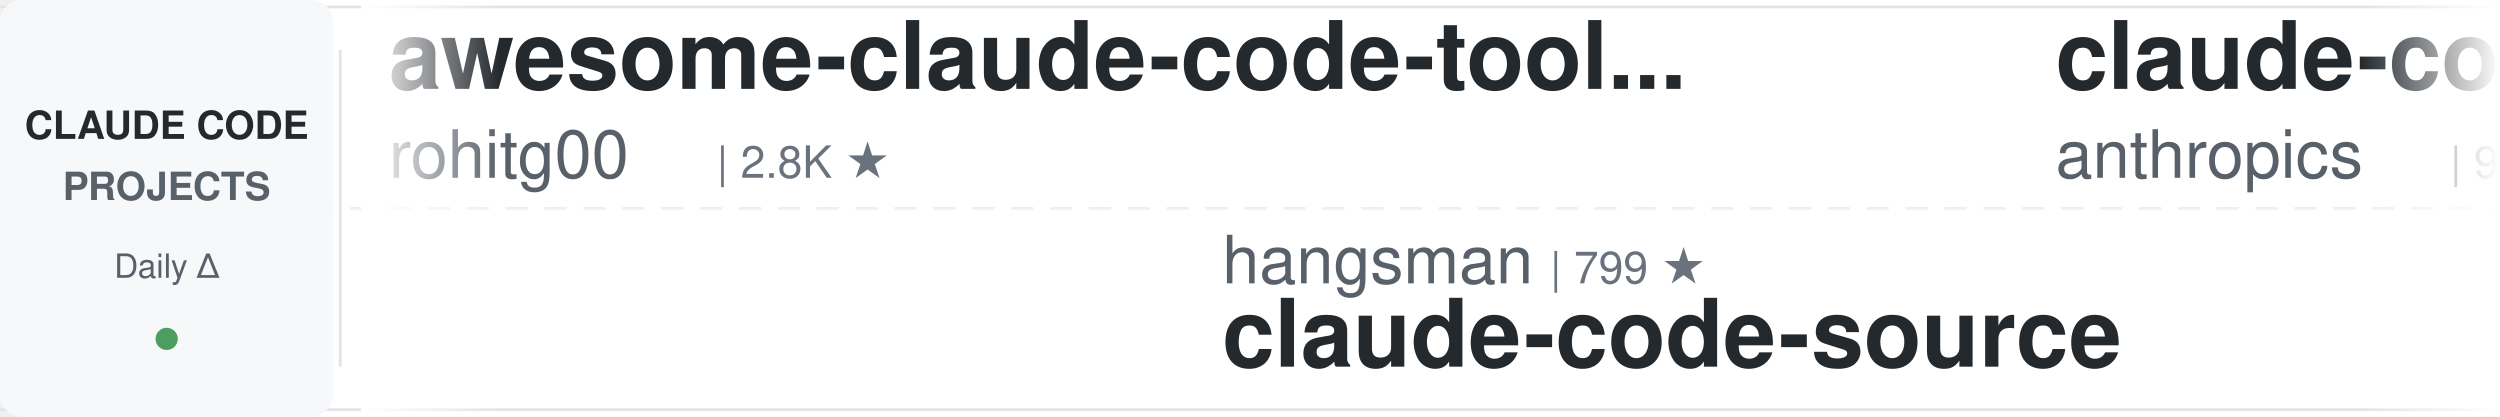
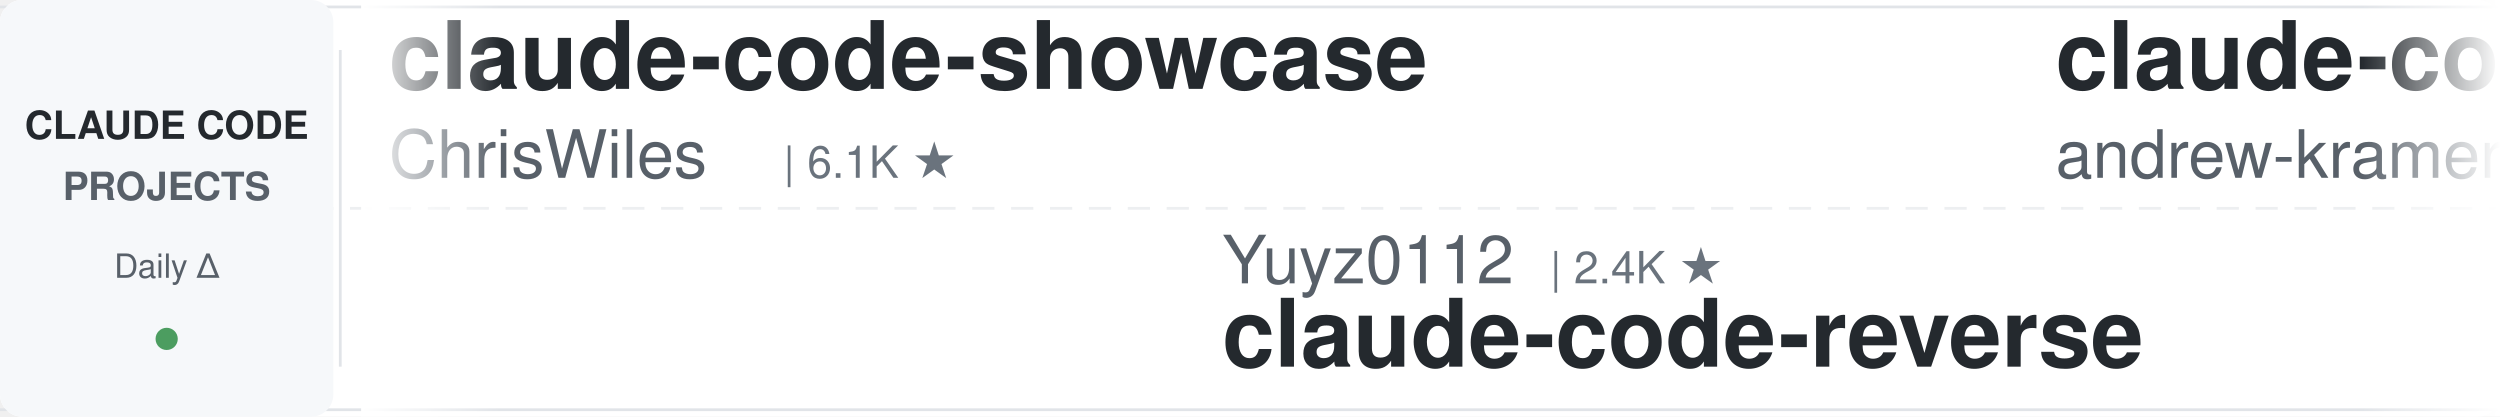
<svg xmlns="http://www.w3.org/2000/svg" width="900" height="150">
  <defs>
    <linearGradient id="leftFade" x1="0%" y1="0%" x2="100%" y2="0%">
      <stop offset="0%" style="stop-color:#ffffff;stop-opacity:1" />
      <stop offset="100%" style="stop-color:#ffffff;stop-opacity:0" />
    </linearGradient>
    <linearGradient id="rightFade" x1="0%" y1="0%" x2="100%" y2="0%">
      <stop offset="0%" style="stop-color:#ffffff;stop-opacity:0" />
      <stop offset="100%" style="stop-color:#ffffff;stop-opacity:1" />
    </linearGradient>
  </defs>
  <rect width="900" height="150" fill="#ffffff" rx="8" />
  <rect x="0" y="2" width="900" height="1" fill="#e1e4e8" />
  <rect x="0" y="147" width="900" height="1" fill="#e1e4e8" />
  <line x1="0" y1="75" x2="900" y2="75" stroke="#e1e4e8" stroke-width="1" stroke-dasharray="8 6" opacity="0.6" />
  <rect x="0" y="0" width="120" height="150" fill="#f6f8fa" rx="8" />
  <text x="60" y="50" font-family="-apple-system, BlinkMacSystemFont, 'Segoe UI', Helvetica, Arial, sans-serif" font-size="14" font-weight="600" fill="#24292e" text-anchor="middle">CLAUDE CODE</text>
  <text x="60" y="72" font-family="-apple-system, BlinkMacSystemFont, 'Segoe UI', Helvetica, Arial, sans-serif" font-size="14" font-weight="600" fill="#586069" text-anchor="middle">PROJECTS</text>
  <text x="60" y="100" font-family="-apple-system, BlinkMacSystemFont, 'Segoe UI', Helvetica, Arial, sans-serif" font-size="12" font-weight="500" fill="#586069" text-anchor="middle">Daily Δ</text>
  <circle cx="60" cy="122" r="4" fill="#22863a" opacity="0.8" />
  <rect x="122" y="18" width="1" height="114" fill="#e1e4e8" />
  <clipPath id="tickerClip">
    <rect x="130" y="0" width="770" height="150" />
  </clipPath>
  <g clip-path="url(#tickerClip)">
    <g id="tickerItems">
      <animateTransform attributeName="transform" attributeType="XML" type="translate" from="0 0" to="-3000 0" dur="54s" repeatCount="indefinite" />
      <g transform="translate(0, 0)">
-         <text x="140" y="32" font-family="-apple-system, BlinkMacSystemFont, 'Segoe UI', Helvetica, Arial, sans-serif" font-size="34" font-weight="600" fill="#24292e">awesome-claude-code-tool...</text>
-         <text x="140" y="64" font-family="-apple-system, BlinkMacSystemFont, 'Segoe UI', Helvetica, Arial, sans-serif" font-size="24" font-weight="400" fill="#586069">rohitg00</text>
-         <text x="258" y="64" font-family="-apple-system, BlinkMacSystemFont, 'Segoe UI', Helvetica, Arial, sans-serif" font-size="16" font-weight="500" fill="#6a737d">| 2.8K ★</text>
+         <text x="140" y="32" font-family="-apple-system, BlinkMacSystemFont, 'Segoe UI', Helvetica, Arial, sans-serif" font-size="34" font-weight="600" fill="#24292e">claude-code-showcase</text>
+         <text x="140" y="64" font-family="-apple-system, BlinkMacSystemFont, 'Segoe UI', Helvetica, Arial, sans-serif" font-size="24" font-weight="400" fill="#586069">ChrisWiles</text>
+         <text x="282" y="64" font-family="-apple-system, BlinkMacSystemFont, 'Segoe UI', Helvetica, Arial, sans-serif" font-size="16" font-weight="500" fill="#6a737d">| 6.1K ★</text>
      </g>
      <g transform="translate(300, 0)">
-         <text x="140" y="102" font-family="-apple-system, BlinkMacSystemFont, 'Segoe UI', Helvetica, Arial, sans-serif" font-size="24" font-weight="400" fill="#586069">hangsman</text>
-         <text x="258" y="102" font-family="-apple-system, BlinkMacSystemFont, 'Segoe UI', Helvetica, Arial, sans-serif" font-size="16" font-weight="500" fill="#6a737d">| 799 ★</text>
-         <text x="140" y="132" font-family="-apple-system, BlinkMacSystemFont, 'Segoe UI', Helvetica, Arial, sans-serif" font-size="34" font-weight="600" fill="#24292e">claude-code-source</text>
+         <text x="140" y="102" font-family="-apple-system, BlinkMacSystemFont, 'Segoe UI', Helvetica, Arial, sans-serif" font-size="24" font-weight="400" fill="#586069">Yuyz0112</text>
+         <text x="258" y="102" font-family="-apple-system, BlinkMacSystemFont, 'Segoe UI', Helvetica, Arial, sans-serif" font-size="16" font-weight="500" fill="#6a737d">| 2.4K ★</text>
+         <text x="140" y="132" font-family="-apple-system, BlinkMacSystemFont, 'Segoe UI', Helvetica, Arial, sans-serif" font-size="34" font-weight="600" fill="#24292e">claude-code-reverse</text>
      </g>
      <g transform="translate(600, 0)">
-         <text x="140" y="32" font-family="-apple-system, BlinkMacSystemFont, 'Segoe UI', Helvetica, Arial, sans-serif" font-size="34" font-weight="600" fill="#24292e">claude-code-action</text>
-         <text x="140" y="64" font-family="-apple-system, BlinkMacSystemFont, 'Segoe UI', Helvetica, Arial, sans-serif" font-size="24" font-weight="400" fill="#586069">anthropics</text>
-         <text x="282" y="64" font-family="-apple-system, BlinkMacSystemFont, 'Segoe UI', Helvetica, Arial, sans-serif" font-size="16" font-weight="500" fill="#6a737d">| 9.7K ★</text>
+         <text x="140" y="32" font-family="-apple-system, BlinkMacSystemFont, 'Segoe UI', Helvetica, Arial, sans-serif" font-size="34" font-weight="600" fill="#24292e">claude-code-source-build</text>
+         <text x="140" y="64" font-family="-apple-system, BlinkMacSystemFont, 'Segoe UI', Helvetica, Arial, sans-serif" font-size="24" font-weight="400" fill="#586069">andrew-kramer-inno</text>
+         <text x="378" y="64" font-family="-apple-system, BlinkMacSystemFont, 'Segoe UI', Helvetica, Arial, sans-serif" font-size="16" font-weight="500" fill="#6a737d">| 594 ★</text>
      </g>
      <g transform="translate(900, 0)">
-         <text x="140" y="102" font-family="-apple-system, BlinkMacSystemFont, 'Segoe UI', Helvetica, Arial, sans-serif" font-size="24" font-weight="400" fill="#586069">VoltAgent</text>
-         <text x="270" y="102" font-family="-apple-system, BlinkMacSystemFont, 'Segoe UI', Helvetica, Arial, sans-serif" font-size="16" font-weight="500" fill="#6a737d">| 26.2K ★</text>
-         <text x="140" y="132" font-family="-apple-system, BlinkMacSystemFont, 'Segoe UI', Helvetica, Arial, sans-serif" font-size="34" font-weight="600" fill="#24292e">awesome-claude-code-suba...</text>
+         <text x="140" y="102" font-family="-apple-system, BlinkMacSystemFont, 'Segoe UI', Helvetica, Arial, sans-serif" font-size="24" font-weight="400" fill="#586069">frankbria</text>
+         <text x="270" y="102" font-family="-apple-system, BlinkMacSystemFont, 'Segoe UI', Helvetica, Arial, sans-serif" font-size="16" font-weight="500" fill="#6a737d">| 9.7K ★</text>
+         <text x="140" y="132" font-family="-apple-system, BlinkMacSystemFont, 'Segoe UI', Helvetica, Arial, sans-serif" font-size="34" font-weight="600" fill="#24292e">ralph-claude-code</text>
      </g>
      <g transform="translate(1200, 0)">
-         <text x="140" y="32" font-family="-apple-system, BlinkMacSystemFont, 'Segoe UI', Helvetica, Arial, sans-serif" font-size="34" font-weight="600" fill="#24292e">sc-claude-code-files</text>
-         <text x="140" y="64" font-family="-apple-system, BlinkMacSystemFont, 'Segoe UI', Helvetica, Arial, sans-serif" font-size="24" font-weight="400" fill="#586069">https-deeplearning-ai</text>
-         <text x="414" y="64" font-family="-apple-system, BlinkMacSystemFont, 'Segoe UI', Helvetica, Arial, sans-serif" font-size="16" font-weight="500" fill="#6a737d">| 560 ★</text>
+         <text x="140" y="32" font-family="-apple-system, BlinkMacSystemFont, 'Segoe UI', Helvetica, Arial, sans-serif" font-size="34" font-weight="600" fill="#24292e">ECC</text>
+         <text x="140" y="64" font-family="-apple-system, BlinkMacSystemFont, 'Segoe UI', Helvetica, Arial, sans-serif" font-size="24" font-weight="400" fill="#586069">affaan-m</text>
+         <text x="258" y="64" font-family="-apple-system, BlinkMacSystemFont, 'Segoe UI', Helvetica, Arial, sans-serif" font-size="16" font-weight="500" fill="#6a737d">| 293.0K ★</text>
      </g>
      <g transform="translate(1500, 0)">
-         <text x="140" y="102" font-family="-apple-system, BlinkMacSystemFont, 'Segoe UI', Helvetica, Arial, sans-serif" font-size="24" font-weight="400" fill="#586069">techjarves</text>
-         <text x="282" y="102" font-family="-apple-system, BlinkMacSystemFont, 'Segoe UI', Helvetica, Arial, sans-serif" font-size="16" font-weight="500" fill="#6a737d">| 1.6K ★</text>
-         <text x="140" y="132" font-family="-apple-system, BlinkMacSystemFont, 'Segoe UI', Helvetica, Arial, sans-serif" font-size="34" font-weight="600" fill="#24292e">ClaudeCode-Portable</text>
+         <text x="140" y="102" font-family="-apple-system, BlinkMacSystemFont, 'Segoe UI', Helvetica, Arial, sans-serif" font-size="24" font-weight="400" fill="#586069">feiskyer</text>
+         <text x="258" y="102" font-family="-apple-system, BlinkMacSystemFont, 'Segoe UI', Helvetica, Arial, sans-serif" font-size="16" font-weight="500" fill="#6a737d">| 1.7K ★</text>
+         <text x="140" y="132" font-family="-apple-system, BlinkMacSystemFont, 'Segoe UI', Helvetica, Arial, sans-serif" font-size="34" font-weight="600" fill="#24292e">claude-code-settings</text>
      </g>
      <g transform="translate(1800, 0)">
-         <text x="140" y="32" font-family="-apple-system, BlinkMacSystemFont, 'Segoe UI', Helvetica, Arial, sans-serif" font-size="34" font-weight="600" fill="#24292e">claude-code-analysis</text>
-         <text x="140" y="64" font-family="-apple-system, BlinkMacSystemFont, 'Segoe UI', Helvetica, Arial, sans-serif" font-size="24" font-weight="400" fill="#586069">liuup</text>
-         <text x="222" y="64" font-family="-apple-system, BlinkMacSystemFont, 'Segoe UI', Helvetica, Arial, sans-serif" font-size="16" font-weight="500" fill="#6a737d">| 4.0K ★</text>
+         <text x="140" y="32" font-family="-apple-system, BlinkMacSystemFont, 'Segoe UI', Helvetica, Arial, sans-serif" font-size="34" font-weight="600" fill="#24292e">claude-code-video-toolki...</text>
+         <text x="140" y="64" font-family="-apple-system, BlinkMacSystemFont, 'Segoe UI', Helvetica, Arial, sans-serif" font-size="24" font-weight="400" fill="#586069">digitalsamba</text>
+         <text x="306" y="64" font-family="-apple-system, BlinkMacSystemFont, 'Segoe UI', Helvetica, Arial, sans-serif" font-size="16" font-weight="500" fill="#6a737d">| 2.4K ★</text>
      </g>
      <g transform="translate(2100, 0)">
-         <text x="140" y="102" font-family="-apple-system, BlinkMacSystemFont, 'Segoe UI', Helvetica, Arial, sans-serif" font-size="24" font-weight="400" fill="#586069">overwirehq</text>
-         <text x="282" y="102" font-family="-apple-system, BlinkMacSystemFont, 'Segoe UI', Helvetica, Arial, sans-serif" font-size="16" font-weight="500" fill="#6a737d">| 2.8K ★</text>
-         <text x="140" y="132" font-family="-apple-system, BlinkMacSystemFont, 'Segoe UI', Helvetica, Arial, sans-serif" font-size="34" font-weight="600" fill="#24292e">claude-code-telegram</text>
+         <text x="140" y="102" font-family="-apple-system, BlinkMacSystemFont, 'Segoe UI', Helvetica, Arial, sans-serif" font-size="24" font-weight="400" fill="#586069">anthropics</text>
+         <text x="282" y="102" font-family="-apple-system, BlinkMacSystemFont, 'Segoe UI', Helvetica, Arial, sans-serif" font-size="16" font-weight="500" fill="#6a737d">| 9.7K ★</text>
+         <text x="140" y="132" font-family="-apple-system, BlinkMacSystemFont, 'Segoe UI', Helvetica, Arial, sans-serif" font-size="34" font-weight="600" fill="#24292e">claude-code-action</text>
      </g>
      <g transform="translate(2400, 0)">
-         <text x="140" y="32" font-family="-apple-system, BlinkMacSystemFont, 'Segoe UI', Helvetica, Arial, sans-serif" font-size="34" font-weight="600" fill="#24292e">claude-code-prompts</text>
-         <text x="140" y="64" font-family="-apple-system, BlinkMacSystemFont, 'Segoe UI', Helvetica, Arial, sans-serif" font-size="24" font-weight="400" fill="#586069">repowise-dev</text>
-         <text x="306" y="64" font-family="-apple-system, BlinkMacSystemFont, 'Segoe UI', Helvetica, Arial, sans-serif" font-size="16" font-weight="500" fill="#6a737d">| 1.2K ★</text>
+         <text x="140" y="32" font-family="-apple-system, BlinkMacSystemFont, 'Segoe UI', Helvetica, Arial, sans-serif" font-size="34" font-weight="600" fill="#24292e">claude-code-guide</text>
+         <text x="140" y="64" font-family="-apple-system, BlinkMacSystemFont, 'Segoe UI', Helvetica, Arial, sans-serif" font-size="24" font-weight="400" fill="#586069">Cranot</text>
+         <text x="234" y="64" font-family="-apple-system, BlinkMacSystemFont, 'Segoe UI', Helvetica, Arial, sans-serif" font-size="16" font-weight="500" fill="#6a737d">| 2.9K ★</text>
      </g>
      <g transform="translate(2700, 0)">
-         <text x="140" y="102" font-family="-apple-system, BlinkMacSystemFont, 'Segoe UI', Helvetica, Arial, sans-serif" font-size="24" font-weight="400" fill="#586069">ChrisWiles</text>
-         <text x="282" y="102" font-family="-apple-system, BlinkMacSystemFont, 'Segoe UI', Helvetica, Arial, sans-serif" font-size="16" font-weight="500" fill="#6a737d">| 6.1K ★</text>
-         <text x="140" y="132" font-family="-apple-system, BlinkMacSystemFont, 'Segoe UI', Helvetica, Arial, sans-serif" font-size="34" font-weight="600" fill="#24292e">claude-code-showcase</text>
+         <text x="140" y="102" font-family="-apple-system, BlinkMacSystemFont, 'Segoe UI', Helvetica, Arial, sans-serif" font-size="24" font-weight="400" fill="#586069">liuup</text>
+         <text x="222" y="102" font-family="-apple-system, BlinkMacSystemFont, 'Segoe UI', Helvetica, Arial, sans-serif" font-size="16" font-weight="500" fill="#6a737d">| 4.0K ★</text>
+         <text x="140" y="132" font-family="-apple-system, BlinkMacSystemFont, 'Segoe UI', Helvetica, Arial, sans-serif" font-size="34" font-weight="600" fill="#24292e">claude-code-analysis</text>
      </g>
      <g transform="translate(3000, 0)">
-         <text x="140" y="32" font-family="-apple-system, BlinkMacSystemFont, 'Segoe UI', Helvetica, Arial, sans-serif" font-size="34" font-weight="600" fill="#24292e">awesome-claude-code-tool...</text>
-         <text x="140" y="64" font-family="-apple-system, BlinkMacSystemFont, 'Segoe UI', Helvetica, Arial, sans-serif" font-size="24" font-weight="400" fill="#586069">rohitg00</text>
-         <text x="258" y="64" font-family="-apple-system, BlinkMacSystemFont, 'Segoe UI', Helvetica, Arial, sans-serif" font-size="16" font-weight="500" fill="#6a737d">| 2.8K ★</text>
+         <text x="140" y="32" font-family="-apple-system, BlinkMacSystemFont, 'Segoe UI', Helvetica, Arial, sans-serif" font-size="34" font-weight="600" fill="#24292e">claude-code-showcase</text>
+         <text x="140" y="64" font-family="-apple-system, BlinkMacSystemFont, 'Segoe UI', Helvetica, Arial, sans-serif" font-size="24" font-weight="400" fill="#586069">ChrisWiles</text>
+         <text x="282" y="64" font-family="-apple-system, BlinkMacSystemFont, 'Segoe UI', Helvetica, Arial, sans-serif" font-size="16" font-weight="500" fill="#6a737d">| 6.1K ★</text>
      </g>
      <g transform="translate(3300, 0)">
-         <text x="140" y="102" font-family="-apple-system, BlinkMacSystemFont, 'Segoe UI', Helvetica, Arial, sans-serif" font-size="24" font-weight="400" fill="#586069">hangsman</text>
-         <text x="258" y="102" font-family="-apple-system, BlinkMacSystemFont, 'Segoe UI', Helvetica, Arial, sans-serif" font-size="16" font-weight="500" fill="#6a737d">| 799 ★</text>
-         <text x="140" y="132" font-family="-apple-system, BlinkMacSystemFont, 'Segoe UI', Helvetica, Arial, sans-serif" font-size="34" font-weight="600" fill="#24292e">claude-code-source</text>
+         <text x="140" y="102" font-family="-apple-system, BlinkMacSystemFont, 'Segoe UI', Helvetica, Arial, sans-serif" font-size="24" font-weight="400" fill="#586069">Yuyz0112</text>
+         <text x="258" y="102" font-family="-apple-system, BlinkMacSystemFont, 'Segoe UI', Helvetica, Arial, sans-serif" font-size="16" font-weight="500" fill="#6a737d">| 2.4K ★</text>
+         <text x="140" y="132" font-family="-apple-system, BlinkMacSystemFont, 'Segoe UI', Helvetica, Arial, sans-serif" font-size="34" font-weight="600" fill="#24292e">claude-code-reverse</text>
      </g>
      <g transform="translate(3600, 0)">
-         <text x="140" y="32" font-family="-apple-system, BlinkMacSystemFont, 'Segoe UI', Helvetica, Arial, sans-serif" font-size="34" font-weight="600" fill="#24292e">claude-code-action</text>
-         <text x="140" y="64" font-family="-apple-system, BlinkMacSystemFont, 'Segoe UI', Helvetica, Arial, sans-serif" font-size="24" font-weight="400" fill="#586069">anthropics</text>
-         <text x="282" y="64" font-family="-apple-system, BlinkMacSystemFont, 'Segoe UI', Helvetica, Arial, sans-serif" font-size="16" font-weight="500" fill="#6a737d">| 9.7K ★</text>
+         <text x="140" y="32" font-family="-apple-system, BlinkMacSystemFont, 'Segoe UI', Helvetica, Arial, sans-serif" font-size="34" font-weight="600" fill="#24292e">claude-code-source-build</text>
+         <text x="140" y="64" font-family="-apple-system, BlinkMacSystemFont, 'Segoe UI', Helvetica, Arial, sans-serif" font-size="24" font-weight="400" fill="#586069">andrew-kramer-inno</text>
+         <text x="378" y="64" font-family="-apple-system, BlinkMacSystemFont, 'Segoe UI', Helvetica, Arial, sans-serif" font-size="16" font-weight="500" fill="#6a737d">| 594 ★</text>
      </g>
      <g transform="translate(3900, 0)">
-         <text x="140" y="102" font-family="-apple-system, BlinkMacSystemFont, 'Segoe UI', Helvetica, Arial, sans-serif" font-size="24" font-weight="400" fill="#586069">VoltAgent</text>
-         <text x="270" y="102" font-family="-apple-system, BlinkMacSystemFont, 'Segoe UI', Helvetica, Arial, sans-serif" font-size="16" font-weight="500" fill="#6a737d">| 26.2K ★</text>
-         <text x="140" y="132" font-family="-apple-system, BlinkMacSystemFont, 'Segoe UI', Helvetica, Arial, sans-serif" font-size="34" font-weight="600" fill="#24292e">awesome-claude-code-suba...</text>
+         <text x="140" y="102" font-family="-apple-system, BlinkMacSystemFont, 'Segoe UI', Helvetica, Arial, sans-serif" font-size="24" font-weight="400" fill="#586069">frankbria</text>
+         <text x="270" y="102" font-family="-apple-system, BlinkMacSystemFont, 'Segoe UI', Helvetica, Arial, sans-serif" font-size="16" font-weight="500" fill="#6a737d">| 9.7K ★</text>
+         <text x="140" y="132" font-family="-apple-system, BlinkMacSystemFont, 'Segoe UI', Helvetica, Arial, sans-serif" font-size="34" font-weight="600" fill="#24292e">ralph-claude-code</text>
      </g>
    </g>
  </g>
  <rect x="130" y="0" width="50" height="150" fill="url(#leftFade)" />
  <rect x="850" y="0" width="50" height="150" fill="url(#rightFade)" />
</svg>
